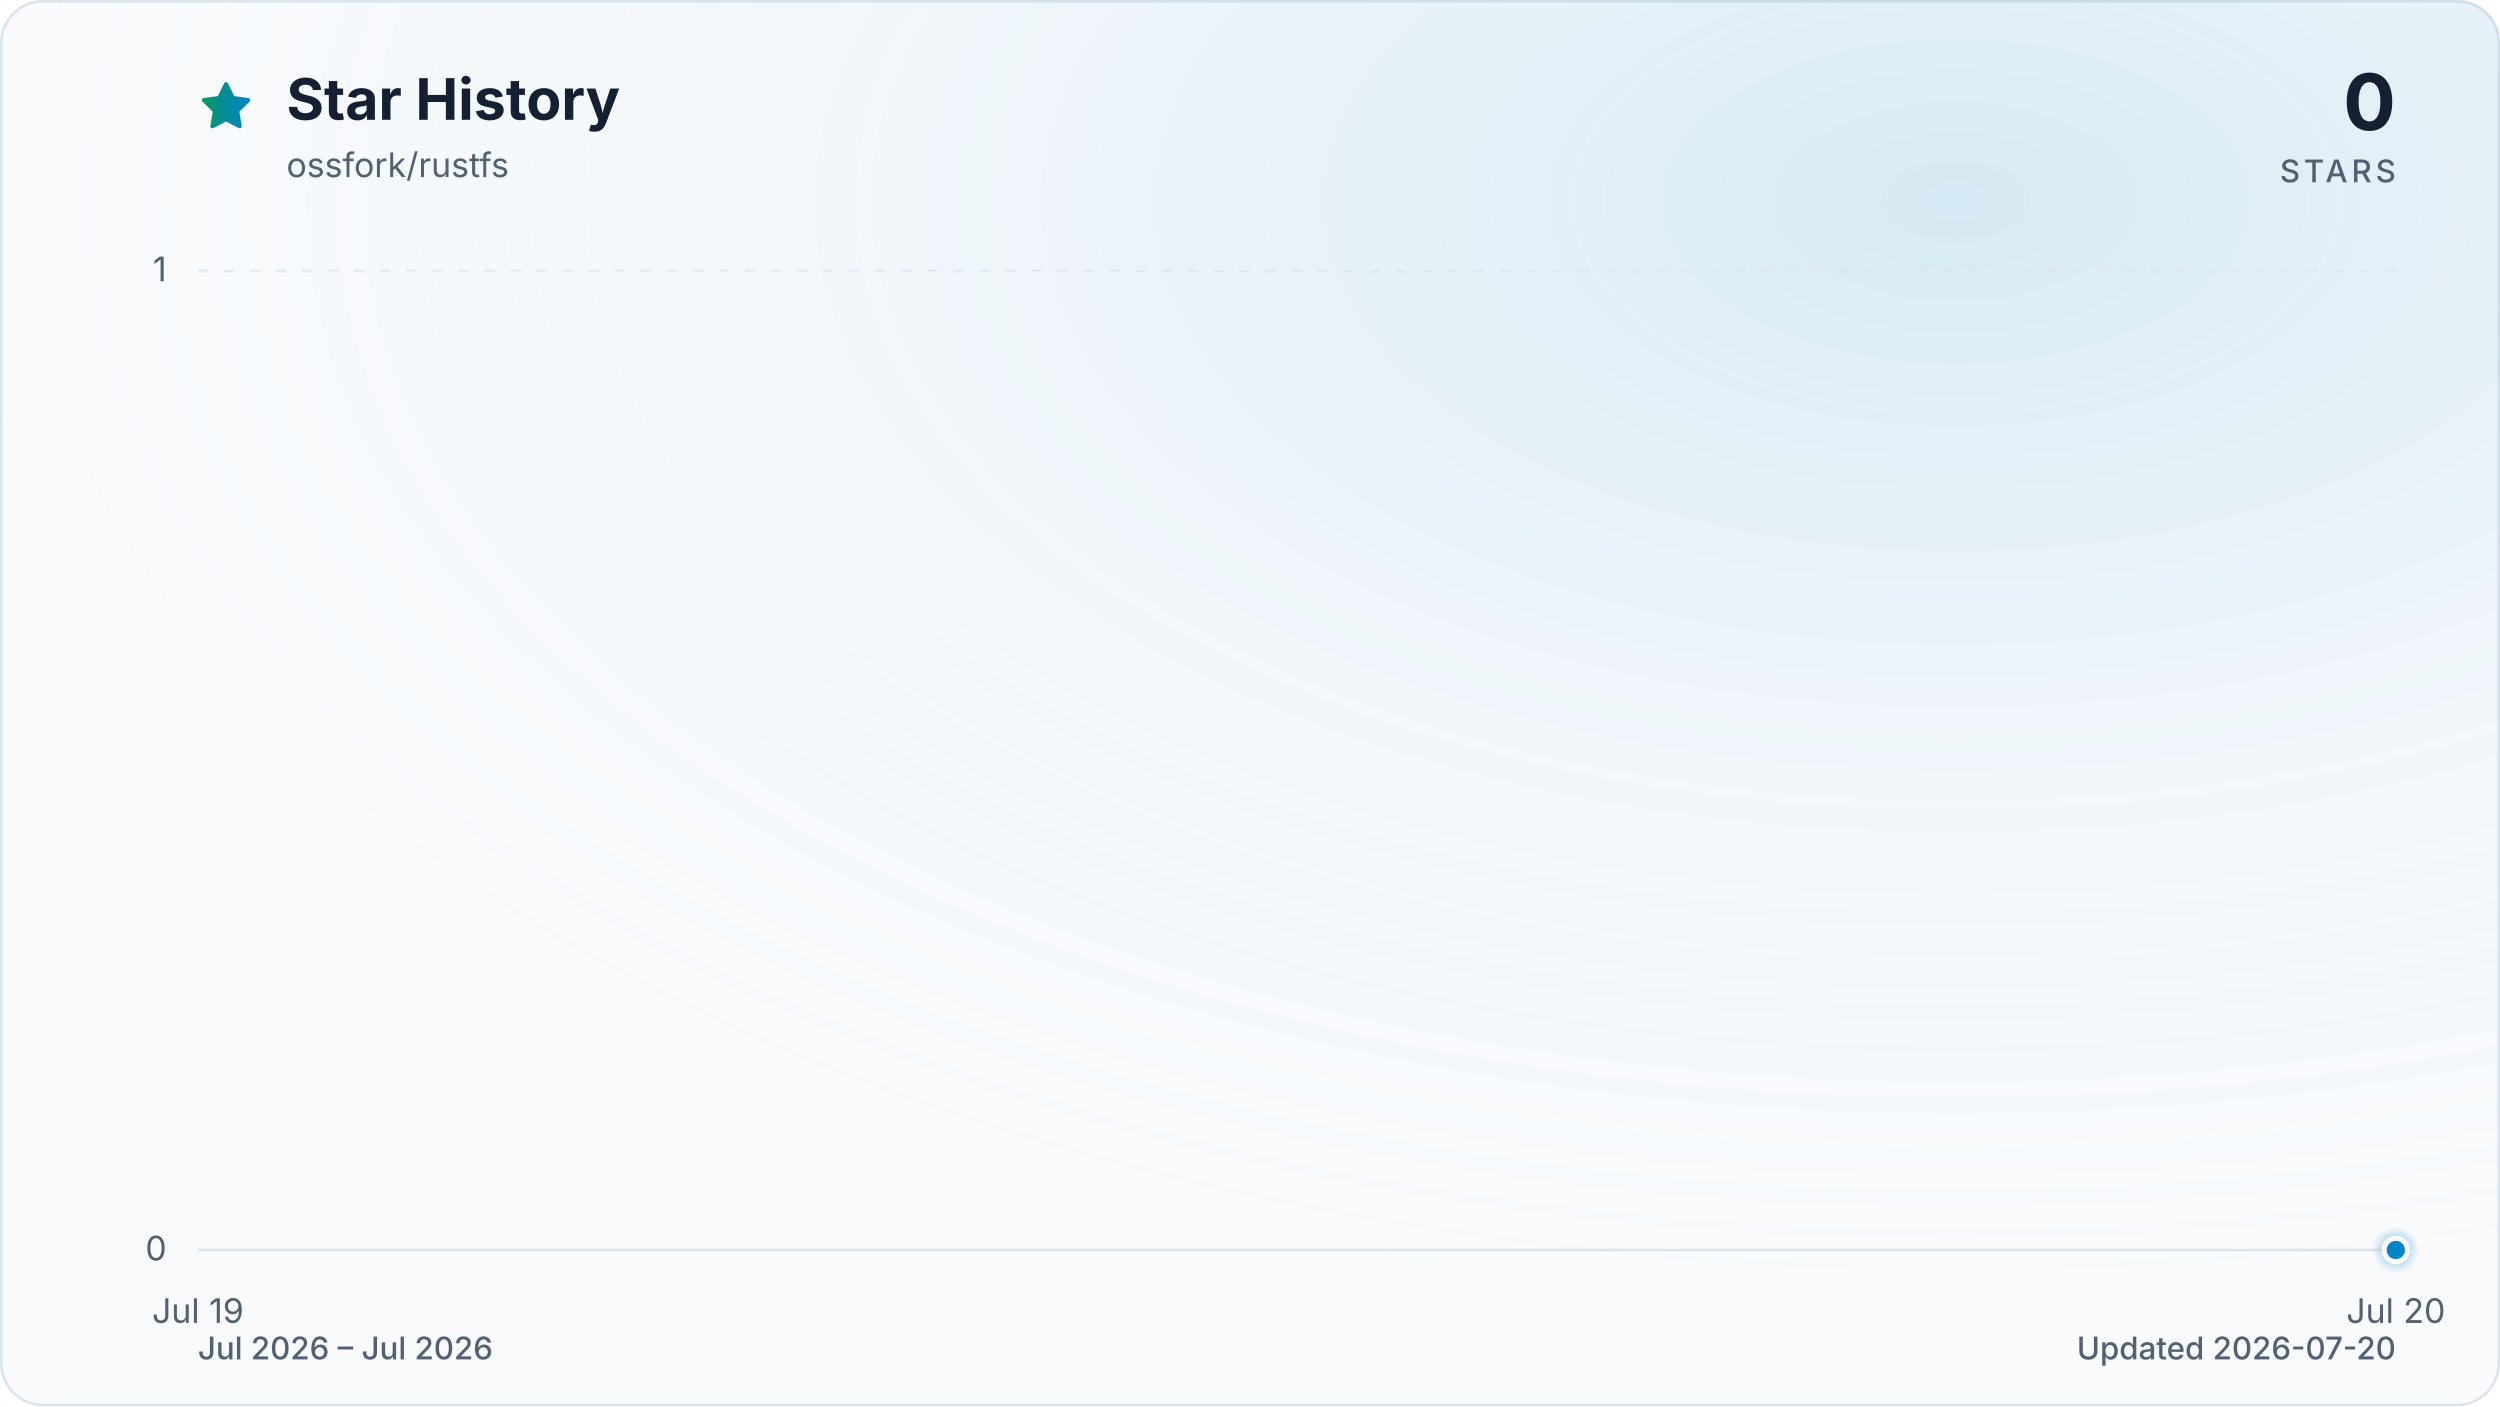
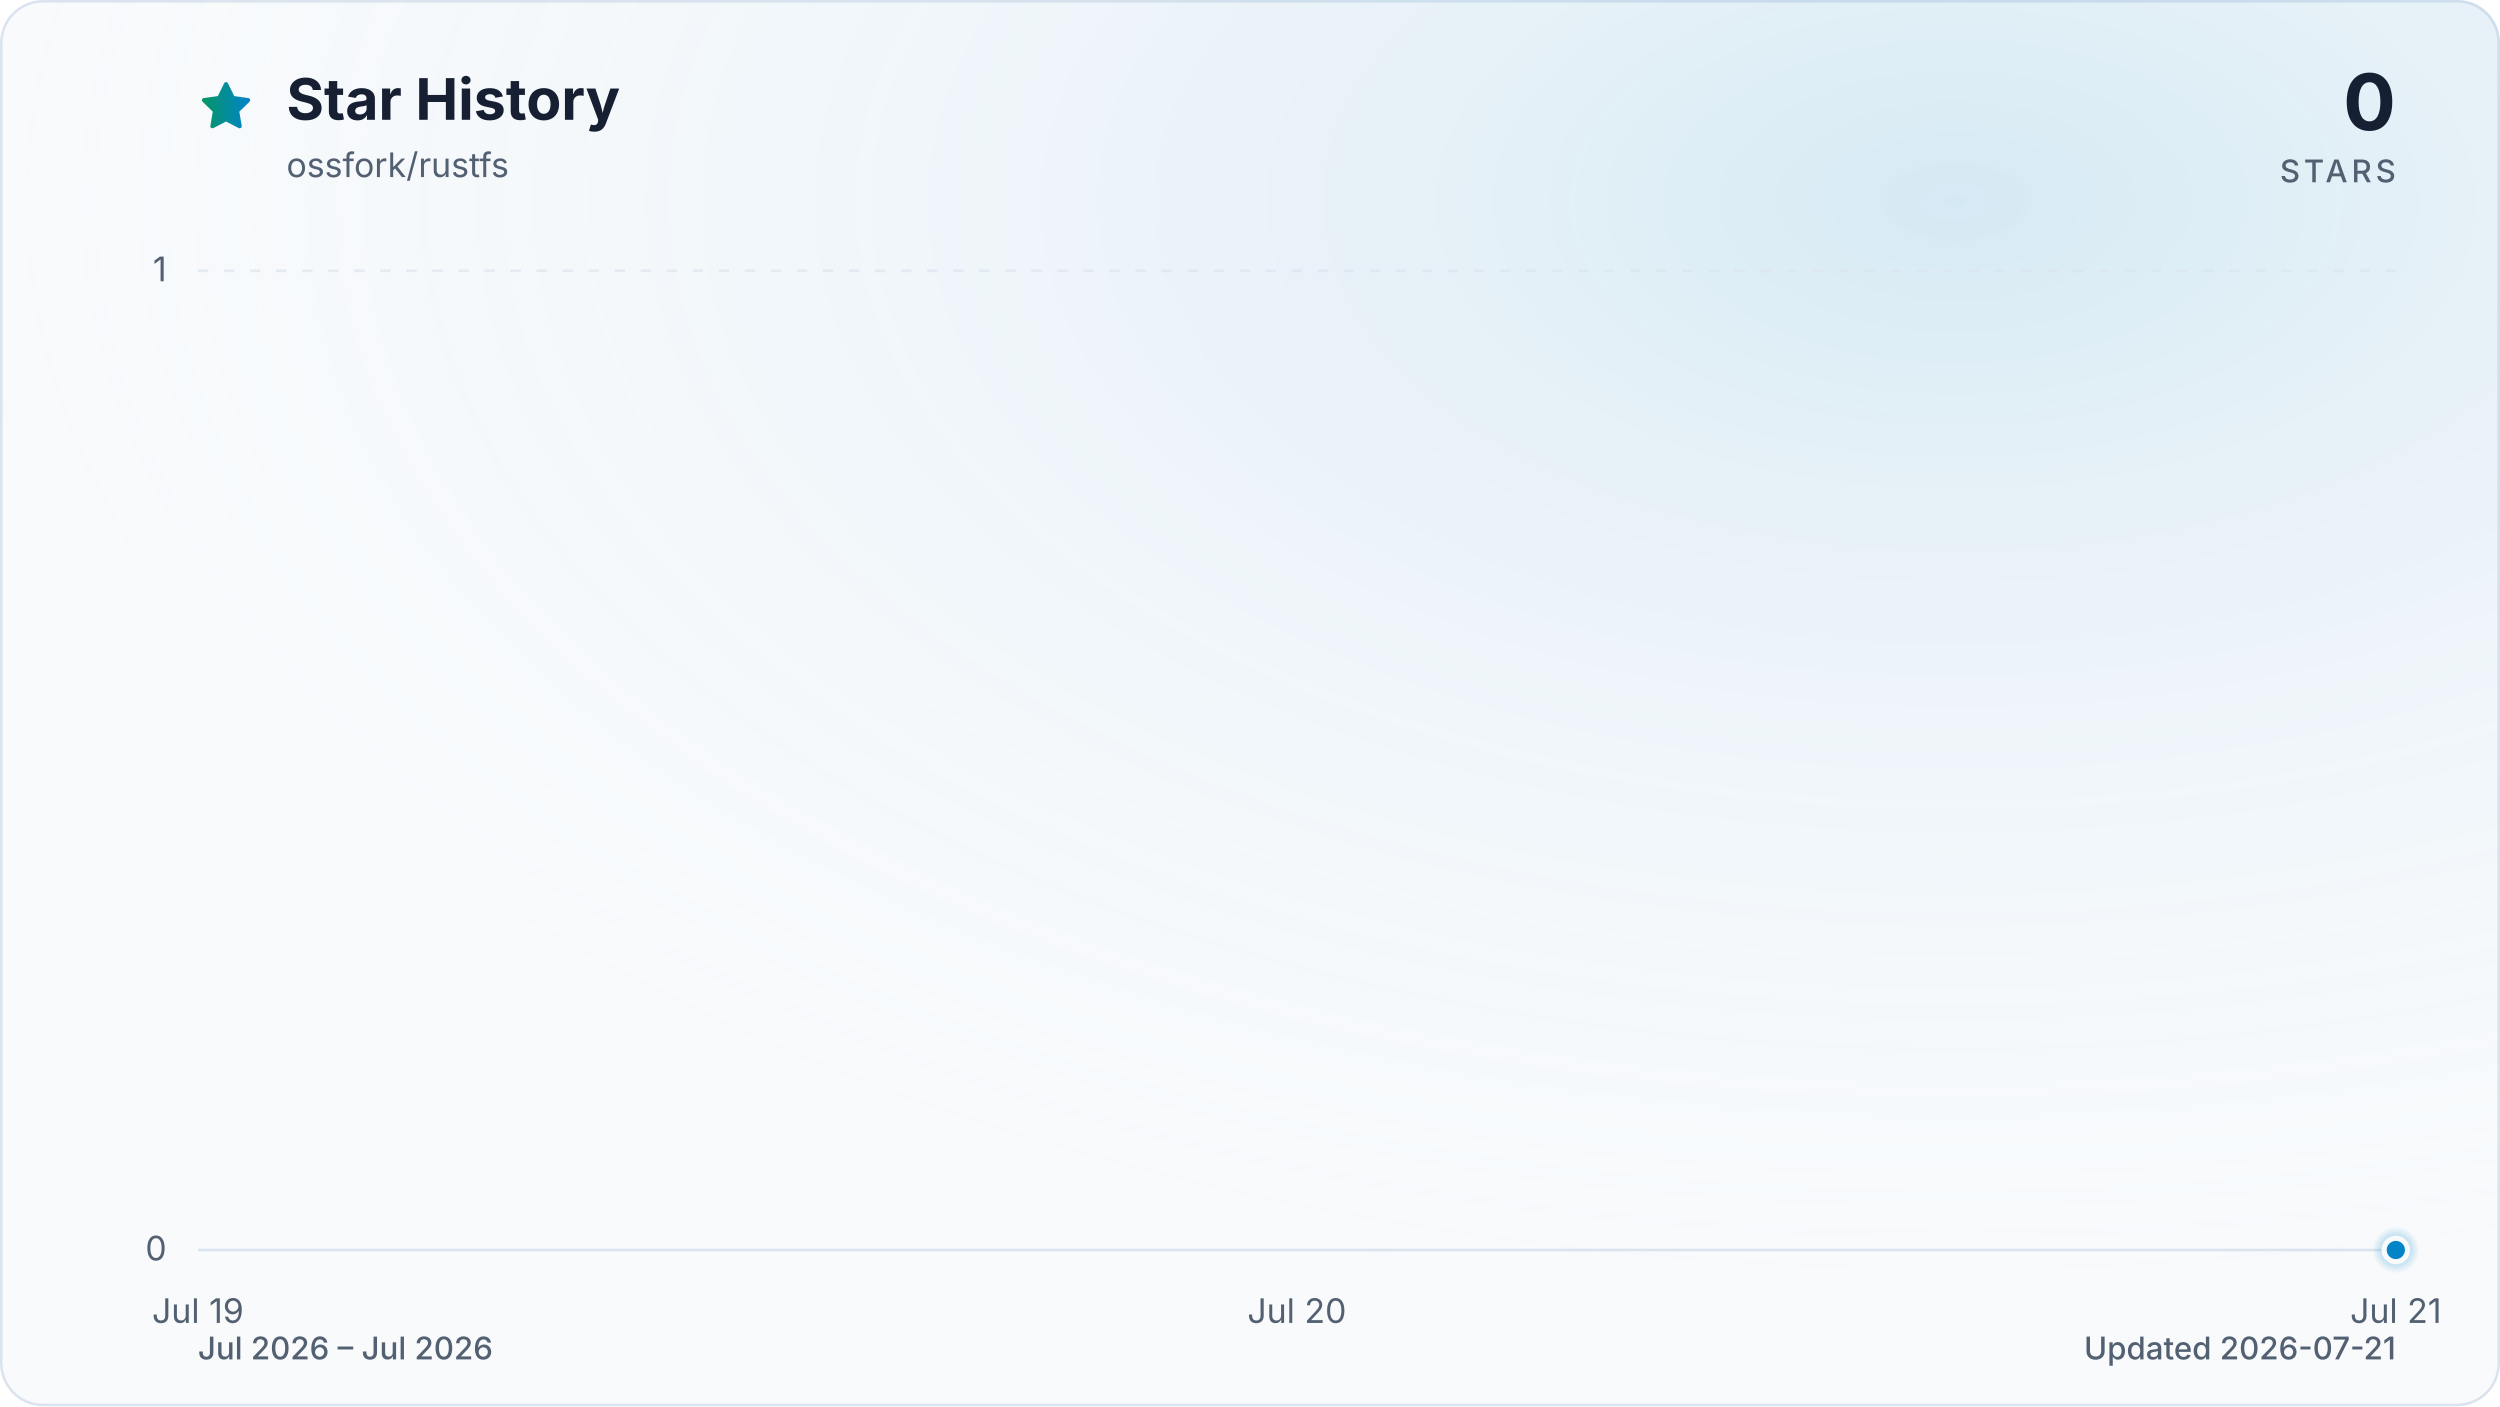
<svg xmlns="http://www.w3.org/2000/svg" viewBox="0 0 960 540" role="img" aria-labelledby="title description" data-style="gradient" data-variant="glow" data-animated="true">
  <defs>
    <linearGradient id="trend" x1="0" y1="0" x2="1" y2="0">
      <stop offset="0%" stop-color="#059669" />
      <stop offset="100%" stop-color="#0284c7" />
    </linearGradient>
    <linearGradient id="area" x1="0" y1="0" x2="0" y2="1">
      <stop offset="0%" stop-color="#059669" stop-opacity="0.30" />
      <stop offset="55%" stop-color="#0284c7" stop-opacity="0.10" />
      <stop offset="100%" stop-color="#0284c7" stop-opacity="0.01" />
    </linearGradient>
    <radialGradient id="marker-halo" cx="50%" cy="50%" r="50%">
      <stop offset="0%" stop-color="#0284c7" stop-opacity="0.55" />
      <stop offset="100%" stop-color="#0284c7" stop-opacity="0" />
    </radialGradient>
    <radialGradient id="surface-glow" cx="78%" cy="14%" r="80%">
      <stop offset="0%" stop-color="#0284c7" stop-opacity="0.14" />
      <stop offset="100%" stop-color="#f8fafc" stop-opacity="0" />
    </radialGradient>
    <filter id="trend-glow" x="-20%" y="-20%" width="140%" height="140%">
      <feGaussianBlur stdDeviation="7" />
    </filter>
  </defs>
  <style>
.trend-enter{transform-box:fill-box;transform-origin:center;animation:trend-enter 520ms cubic-bezier(0.16,1,0.3,1)}
.marker-enter{transform-box:fill-box;transform-origin:center;animation:marker-enter 320ms cubic-bezier(0.16,1,0.3,1) 200ms both}
.marker-pulse{transform-box:fill-box;transform-origin:center;animation:marker-pulse 2.6s ease-out infinite}
@keyframes trend-enter{from{opacity:.35;transform:translateY(10px)}to{opacity:1;transform:translateY(0)}}
@keyframes marker-enter{from{opacity:0;transform:scale(.4)}to{opacity:1;transform:scale(1)}}
@keyframes marker-pulse{0%{opacity:.5;transform:scale(.7)}70%,100%{opacity:0;transform:scale(2.1)}}
@media (prefers-reduced-motion:reduce){.trend-enter,.marker-enter,.marker-pulse{animation:none!important}}
@media (prefers-reduced-motion:reduce){.marker-pulse{opacity:0}}
</style>
  <rect x="0.5" y="0.5" width="959" height="539" fill="#f8fafc" stroke="#dbe4ee" stroke-width="1" rx="16" />
  <rect width="960" height="540" fill="url(#surface-glow)" rx="16" />
  <path d="M12 2.6l2.9 5.9 6.5.9-4.7 4.6 1.1 6.5-5.8-3-5.8 3 1.1-6.5-4.7-4.6 6.5-.9L12 2.6Z" transform="translate(76 30) scale(.9)" fill="url(#trend)" stroke="url(#trend)" stroke-width="1.8" stroke-linejoin="round" aria-hidden="true" />
  <text x="110" y="46" fill="#172033" font-family="ui-sans-serif, system-ui, -apple-system, BlinkMacSystemFont, 'Segoe UI', sans-serif" font-size="22" font-weight="700">Star History</text>
  <text x="110" y="68" fill="#526072" font-family="ui-sans-serif, system-ui, -apple-system, BlinkMacSystemFont, 'Segoe UI', sans-serif" font-size="13">ossfork/rustfs</text>
  <text x="920" y="50" fill="#172033" font-family="ui-sans-serif, system-ui, -apple-system, BlinkMacSystemFont, 'Segoe UI', sans-serif" font-size="30" font-weight="700" text-anchor="end">0</text>
  <text x="920" y="70" fill="#526072" font-family="ui-sans-serif, system-ui, -apple-system, BlinkMacSystemFont, 'Segoe UI', sans-serif" font-size="12" font-weight="500" letter-spacing="1.5" text-anchor="end">STARS</text>
  <line x1="76" y1="480.0" x2="920" y2="480.0" stroke="#dbe4ee" stroke-width="1" stroke-dasharray="0" opacity="1" />
  <text x="64" y="484.0" fill="#526072" font-family="ui-sans-serif, system-ui, -apple-system, BlinkMacSystemFont, 'Segoe UI', sans-serif" font-size="13" text-anchor="end">0</text>
  <line x1="76" y1="104.0" x2="920" y2="104.0" stroke="#dbe4ee" stroke-width="1" stroke-dasharray="4 6" opacity="0.7" />
  <text x="64" y="108.0" fill="#526072" font-family="ui-sans-serif, system-ui, -apple-system, BlinkMacSystemFont, 'Segoe UI', sans-serif" font-size="13" text-anchor="end">1</text>
  <text x="76.0" y="508" fill="#526072" font-family="ui-sans-serif, system-ui, -apple-system, BlinkMacSystemFont, 'Segoe UI', sans-serif" font-size="13" text-anchor="middle">Jul 19</text>
-   <text x="920.0" y="508" fill="#526072" font-family="ui-sans-serif, system-ui, -apple-system, BlinkMacSystemFont, 'Segoe UI', sans-serif" font-size="13" text-anchor="middle">Jul 20</text>
+   <text x="498.0" y="508" fill="#526072" font-family="ui-sans-serif, system-ui, -apple-system, BlinkMacSystemFont, 'Segoe UI', sans-serif" font-size="13" text-anchor="middle">Jul 20</text>
+   <text x="920.0" y="508" fill="#526072" font-family="ui-sans-serif, system-ui, -apple-system, BlinkMacSystemFont, 'Segoe UI', sans-serif" font-size="13" text-anchor="middle">Jul 21</text>
  <g class="trend-enter">
-     <path d="M 76.0 480.0 L 920.0 480.0 L 920.0 480.0 L 76.0 480.0 Z" fill="url(#area)" />
-     <path d="M 76.0 480.0 L 920.0 480.0" fill="none" stroke="url(#trend)" stroke-width="12" stroke-linecap="round" stroke-linejoin="round" opacity="0.16" filter="url(#trend-glow)" />
-     <path d="M 76.0 480.0 L 920.0 480.0" fill="none" stroke="url(#trend)" stroke-width="3" stroke-linecap="round" stroke-linejoin="round" />
+     <path d="M 76.0 480.0 C 216.7 480.0, 357.3 480.0, 498.0 480.0 C 638.7 480.0, 779.3 480.0, 920.0 480.0 L 920.0 480.0 L 76.0 480.0 Z" fill="url(#area)" />
+     <path d="M 76.0 480.0 C 216.7 480.0, 357.3 480.0, 498.0 480.0 C 638.7 480.0, 779.3 480.0, 920.0 480.0" fill="none" stroke="url(#trend)" stroke-width="12" stroke-linecap="round" stroke-linejoin="round" opacity="0.16" filter="url(#trend-glow)" />
+     <path d="M 76.0 480.0 C 216.7 480.0, 357.3 480.0, 498.0 480.0 C 638.7 480.0, 779.3 480.0, 920.0 480.0" fill="none" stroke="url(#trend)" stroke-width="3" stroke-linecap="round" stroke-linejoin="round" />
  </g>
  <g class="marker-enter">
    <circle class="marker-pulse" cx="920.0" cy="480.0" r="9" fill="url(#marker-halo)" />
    <circle cx="920.0" cy="480.0" r="4.5" fill="#0284c7" stroke="#f8fafc" stroke-width="2" />
  </g>
  <text x="76" y="522" fill="#526072" font-family="ui-sans-serif, system-ui, -apple-system, BlinkMacSystemFont, 'Segoe UI', sans-serif" font-size="12" font-weight="500">Jul 2026 – Jul 2026</text>
-   <text x="920" y="522" fill="#526072" font-family="ui-sans-serif, system-ui, -apple-system, BlinkMacSystemFont, 'Segoe UI', sans-serif" font-size="12" font-weight="500" text-anchor="end">Updated 2026-07-20</text>
+   <text x="920" y="522" fill="#526072" font-family="ui-sans-serif, system-ui, -apple-system, BlinkMacSystemFont, 'Segoe UI', sans-serif" font-size="12" font-weight="500" text-anchor="end">Updated 2026-07-21</text>
</svg>
